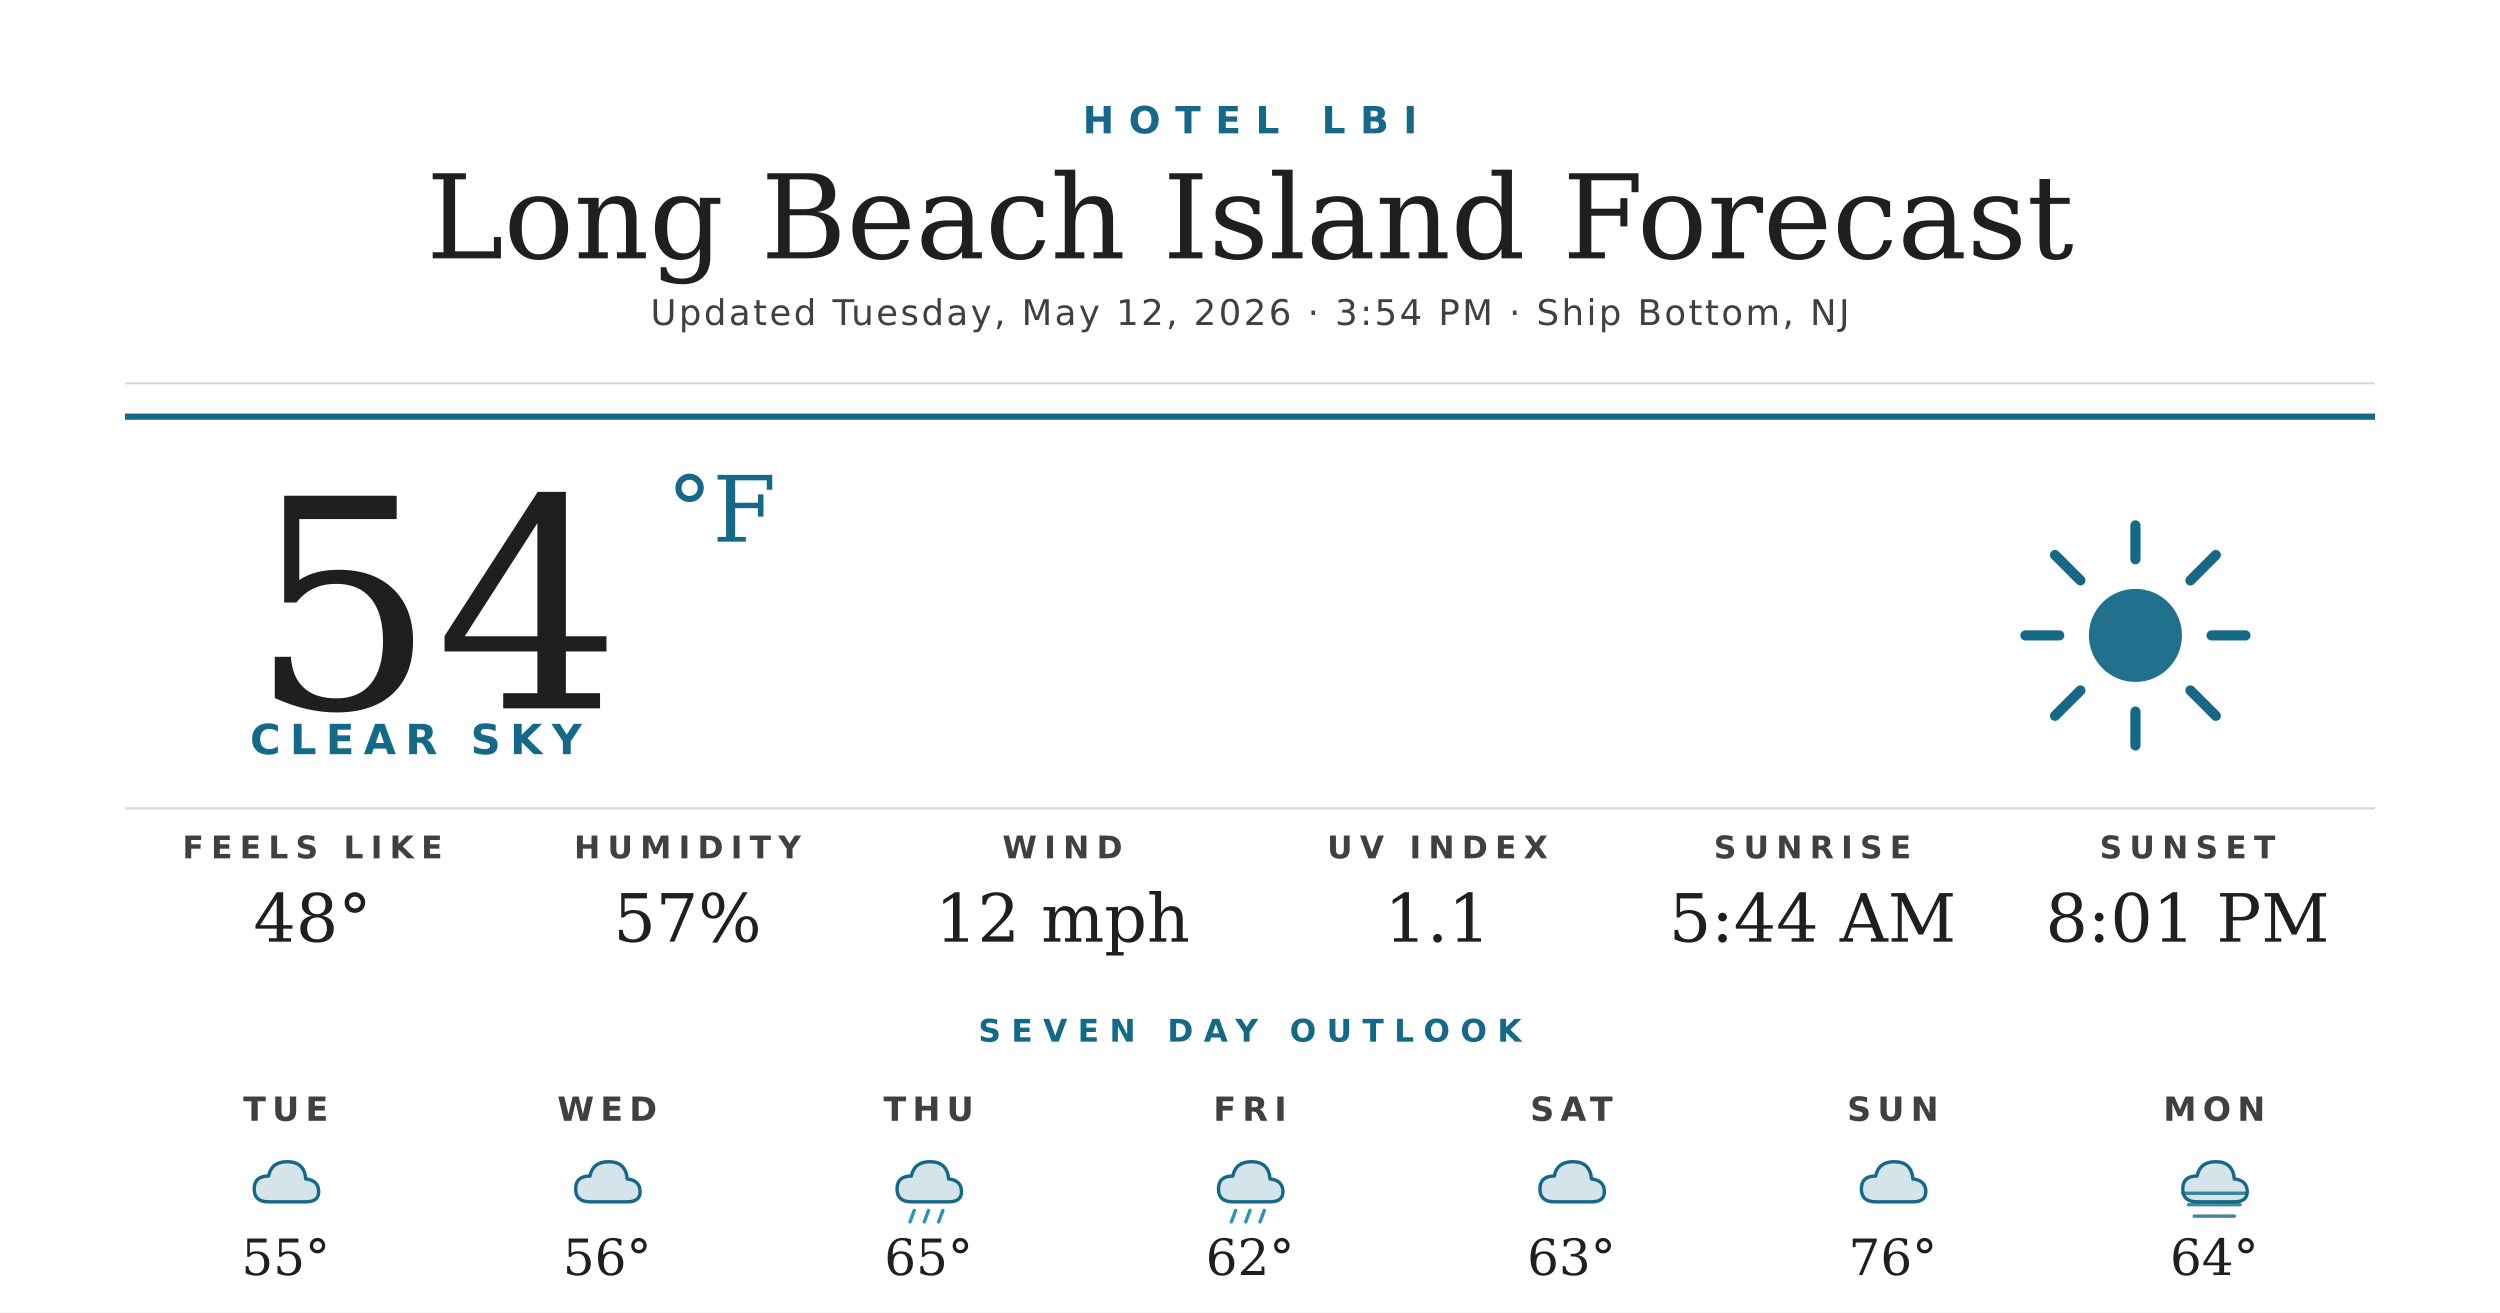
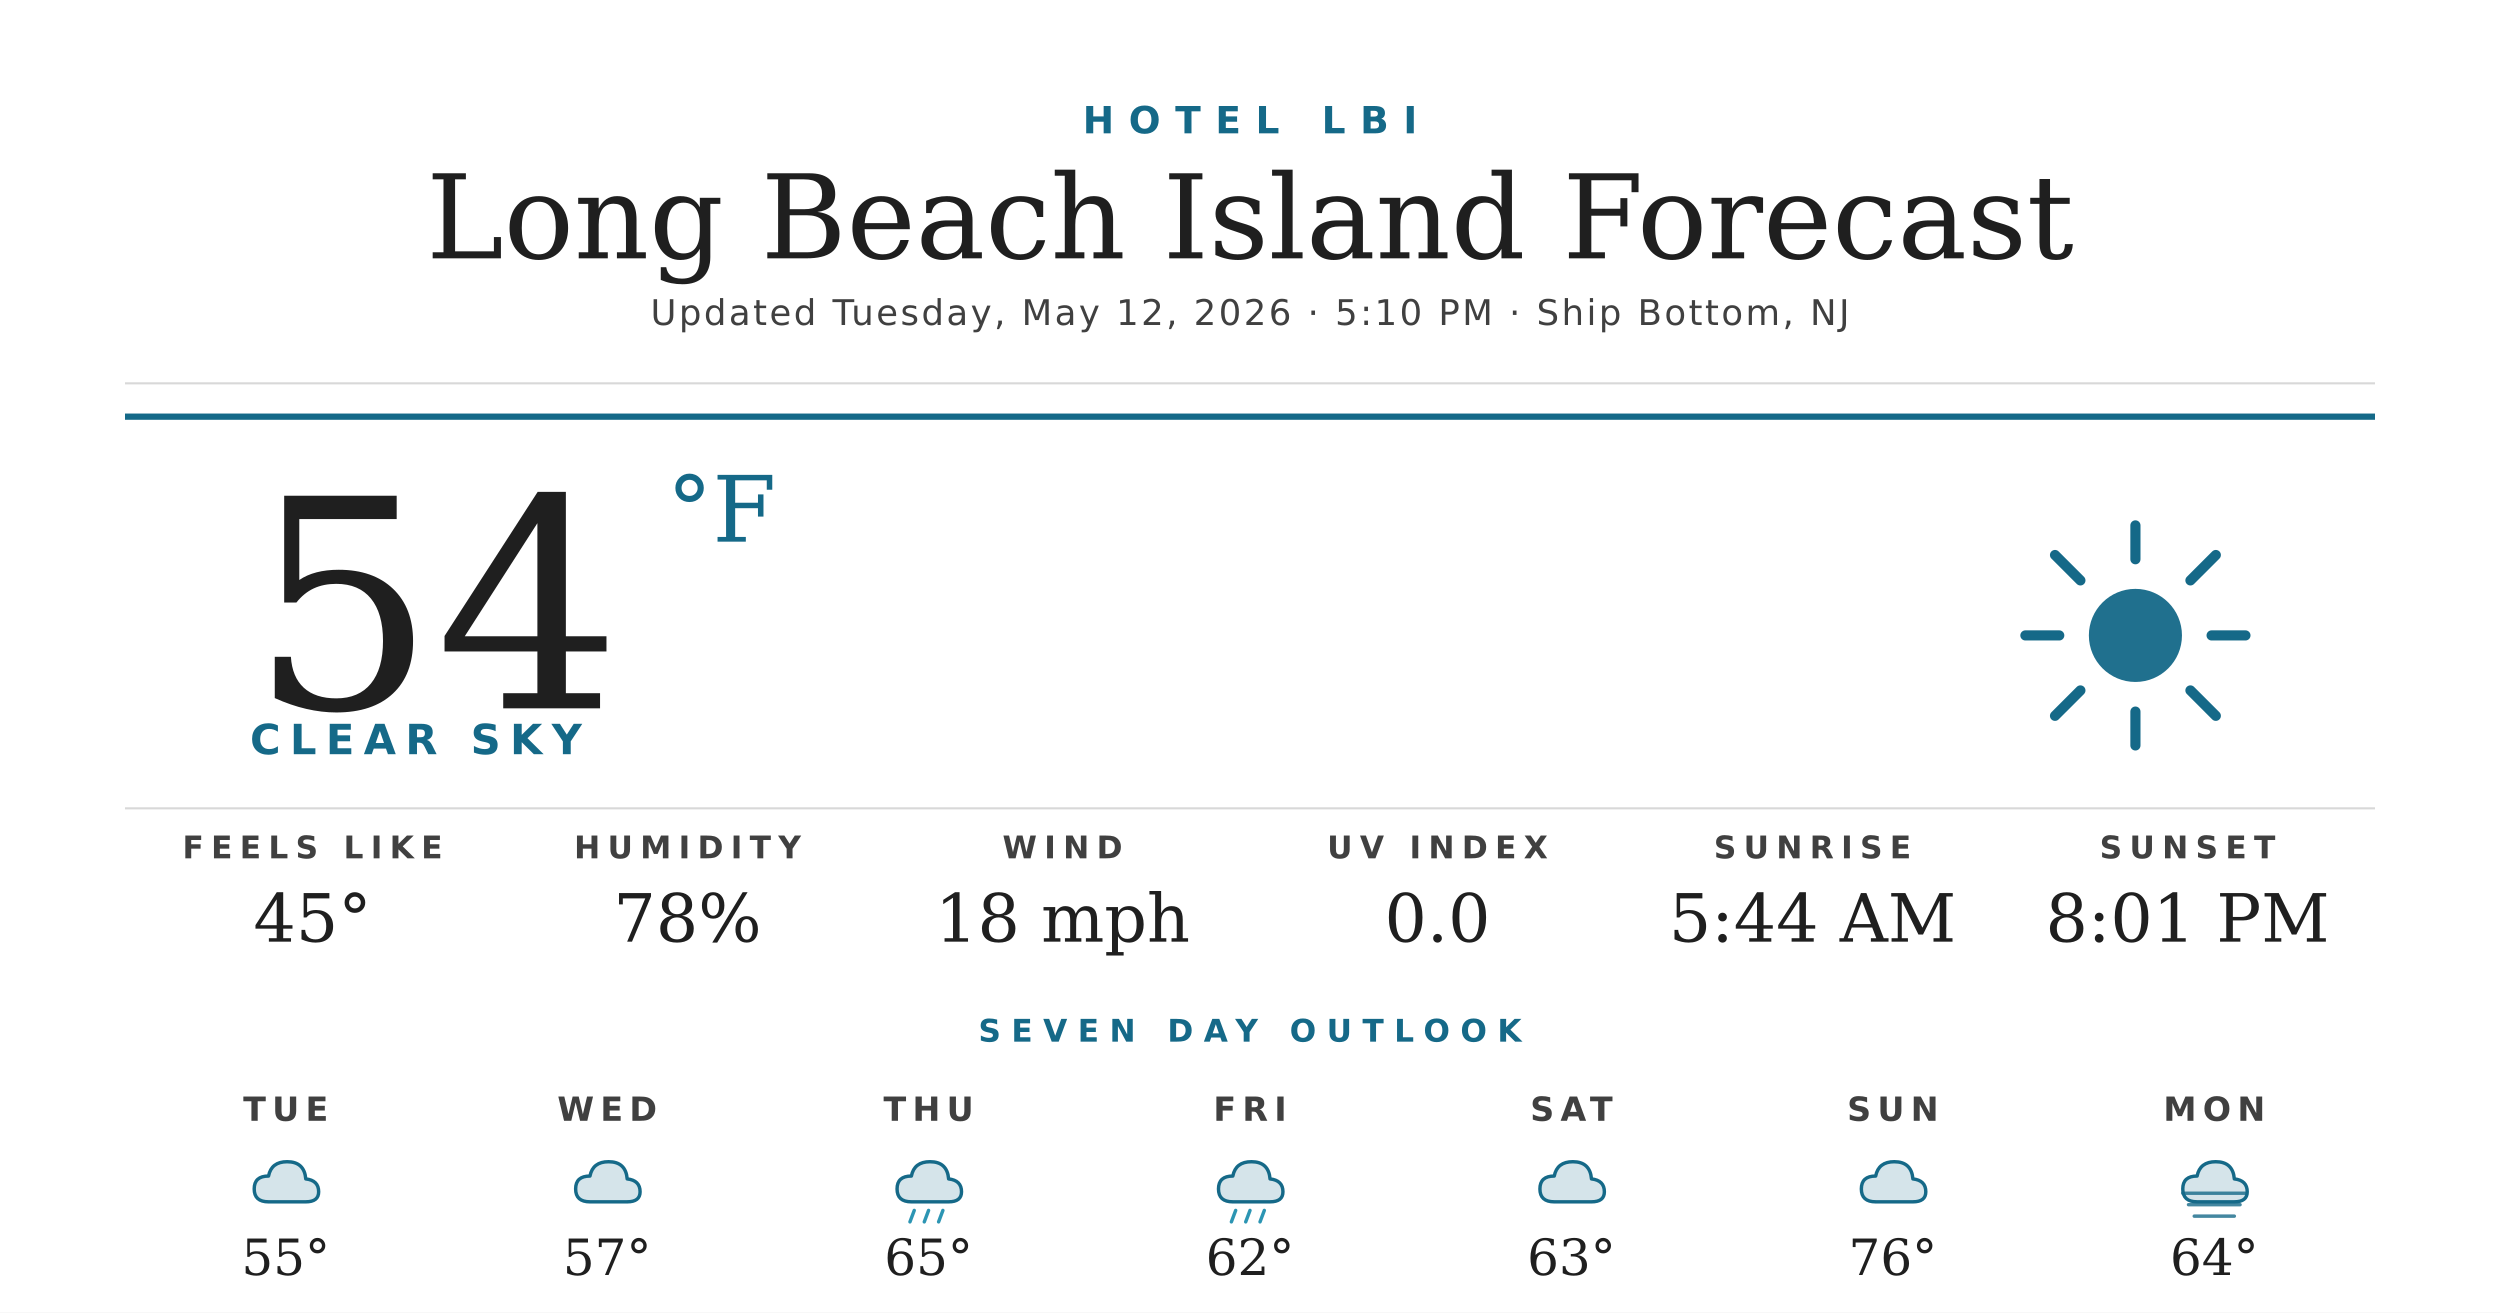
<svg xmlns="http://www.w3.org/2000/svg" width="1200" height="630" viewBox="0 0 1200 630">
  <rect width="1200" height="630" fill="#ffffff" />
  <text x="600" y="64" text-anchor="middle" font-family="'Montserrat Bold', 'Montserrat', 'DejaVu Sans', Helvetica, Arial, sans-serif" font-size="18" font-weight="700" fill="#156988" letter-spacing="7">HOTEL LBI</text>
  <text x="600" y="124" text-anchor="middle" font-family="'Prata', 'DejaVu Serif', Georgia, serif" font-size="56" fill="#1f1f1f">Long Beach Island Forecast</text>
-   <text x="600" y="156" text-anchor="middle" font-family="'Montserrat', 'DejaVu Sans', Helvetica, Arial, sans-serif" font-size="17" font-weight="500" fill="#404040" letter-spacing="1.2">Updated Tuesday, May 12, 2026 · 3:54 PM · Ship Bottom, NJ</text>
+   <text x="600" y="156" text-anchor="middle" font-family="'Montserrat', 'DejaVu Sans', Helvetica, Arial, sans-serif" font-size="17" font-weight="500" fill="#404040" letter-spacing="1.2">Updated Tuesday, May 12, 2026 · 5:10 PM · Ship Bottom, NJ</text>
  <line x1="60" y1="184" x2="1140" y2="184" stroke="#d8d8d8" stroke-width="1" />
  <line x1="60" y1="200" x2="1140" y2="200" stroke="#156988" stroke-width="3" />
  <text x="120" y="340" font-family="'Prata', 'DejaVu Serif', Georgia, serif" font-size="140" fill="#1f1f1f">54</text>
  <text x="320" y="260" font-family="'Prata', 'DejaVu Serif', Georgia, serif" font-size="44" fill="#156988">°F</text>
  <text x="120" y="362" font-family="'Montserrat Bold', 'Montserrat', 'DejaVu Sans', Helvetica, Arial, sans-serif" font-size="20" font-weight="700" fill="#156988" letter-spacing="4.5">CLEAR SKY</text>
  <g transform="translate(960,240) scale(2.03125)">
    <circle cx="32" cy="32" r="11" fill="#156988" opacity="0.95" />
    <g stroke="#156988" stroke-width="2.4" stroke-linecap="round">
      <line x1="32" y1="6" x2="32" y2="14" />
      <line x1="32" y1="50" x2="32" y2="58" />
      <line x1="6" y1="32" x2="14" y2="32" />
      <line x1="50" y1="32" x2="58" y2="32" />
      <line x1="13" y1="13" x2="19" y2="19" />
      <line x1="45" y1="45" x2="51" y2="51" />
      <line x1="13" y1="51" x2="19" y2="45" />
      <line x1="45" y1="19" x2="51" y2="13" />
    </g>
  </g>
  <line x1="60" y1="388" x2="1140" y2="388" stroke="#d8d8d8" stroke-width="1" />
  <text x="150" y="412" text-anchor="middle" font-family="'Montserrat Bold', 'Montserrat', 'DejaVu Sans', Helvetica, Arial, sans-serif" font-size="15" font-weight="700" fill="#404040" letter-spacing="3.5">FEELS LIKE</text>
-   <text x="150" y="452" text-anchor="middle" font-family="'Prata', 'DejaVu Serif', Georgia, serif" font-size="32" fill="#1f1f1f">48°</text>
+   <text x="150" y="452" text-anchor="middle" font-family="'Prata', 'DejaVu Serif', Georgia, serif" font-size="32" fill="#1f1f1f">45°</text>
  <text x="330" y="412" text-anchor="middle" font-family="'Montserrat Bold', 'Montserrat', 'DejaVu Sans', Helvetica, Arial, sans-serif" font-size="15" font-weight="700" fill="#404040" letter-spacing="3.5">HUMIDITY</text>
-   <text x="330" y="452" text-anchor="middle" font-family="'Prata', 'DejaVu Serif', Georgia, serif" font-size="32" fill="#1f1f1f">57%</text>
+   <text x="330" y="452" text-anchor="middle" font-family="'Prata', 'DejaVu Serif', Georgia, serif" font-size="32" fill="#1f1f1f">78%</text>
  <text x="510" y="412" text-anchor="middle" font-family="'Montserrat Bold', 'Montserrat', 'DejaVu Sans', Helvetica, Arial, sans-serif" font-size="15" font-weight="700" fill="#404040" letter-spacing="3.5">WIND</text>
-   <text x="510" y="452" text-anchor="middle" font-family="'Prata', 'DejaVu Serif', Georgia, serif" font-size="32" fill="#1f1f1f">12 mph</text>
+   <text x="510" y="452" text-anchor="middle" font-family="'Prata', 'DejaVu Serif', Georgia, serif" font-size="32" fill="#1f1f1f">18 mph</text>
  <text x="690" y="412" text-anchor="middle" font-family="'Montserrat Bold', 'Montserrat', 'DejaVu Sans', Helvetica, Arial, sans-serif" font-size="15" font-weight="700" fill="#404040" letter-spacing="3.5">UV INDEX</text>
-   <text x="690" y="452" text-anchor="middle" font-family="'Prata', 'DejaVu Serif', Georgia, serif" font-size="32" fill="#1f1f1f">1.1</text>
+   <text x="690" y="452" text-anchor="middle" font-family="'Prata', 'DejaVu Serif', Georgia, serif" font-size="32" fill="#1f1f1f">0.0</text>
  <text x="870" y="412" text-anchor="middle" font-family="'Montserrat Bold', 'Montserrat', 'DejaVu Sans', Helvetica, Arial, sans-serif" font-size="15" font-weight="700" fill="#404040" letter-spacing="3.5">SUNRISE</text>
  <text x="870" y="452" text-anchor="middle" font-family="'Prata', 'DejaVu Serif', Georgia, serif" font-size="32" fill="#1f1f1f">5:44 AM</text>
  <text x="1050" y="412" text-anchor="middle" font-family="'Montserrat Bold', 'Montserrat', 'DejaVu Sans', Helvetica, Arial, sans-serif" font-size="15" font-weight="700" fill="#404040" letter-spacing="3.5">SUNSET</text>
  <text x="1050" y="452" text-anchor="middle" font-family="'Prata', 'DejaVu Serif', Georgia, serif" font-size="32" fill="#1f1f1f">8:01 PM</text>
  <text x="600" y="500" text-anchor="middle" font-family="'Montserrat Bold', 'Montserrat', 'DejaVu Sans', Helvetica, Arial, sans-serif" font-size="15" font-weight="700" fill="#156988" letter-spacing="5">SEVEN DAY OUTLOOK</text>
  <text x="137.143" y="538" text-anchor="middle" font-family="'Montserrat Bold', 'Montserrat', 'DejaVu Sans', Helvetica, Arial, sans-serif" font-size="16" font-weight="700" fill="#404040" letter-spacing="3">TUE</text>
  <g transform="translate(115.1429,548) scale(0.6875)">
    <path d="M20 42 Q10 42 10 33 Q10 24 20 24 Q22 14 33 14 Q45 14 46 26 Q55 27 55 35 Q55 42 46 42 Z" fill="#156988" opacity="0.18" />
    <path d="M20 42 Q10 42 10 33 Q10 24 20 24 Q22 14 33 14 Q45 14 46 26 Q55 27 55 35 Q55 42 46 42 Z" fill="none" stroke="#156988" stroke-width="2.4" stroke-linejoin="round" />
  </g>
  <text x="137.143" y="612" text-anchor="middle" font-family="'Prata', 'DejaVu Serif', Georgia, serif" font-size="24" fill="#1f1f1f">55°</text>
  <text x="291.429" y="538" text-anchor="middle" font-family="'Montserrat Bold', 'Montserrat', 'DejaVu Sans', Helvetica, Arial, sans-serif" font-size="16" font-weight="700" fill="#404040" letter-spacing="3">WED</text>
  <g transform="translate(269.4286,548) scale(0.6875)">
    <path d="M20 42 Q10 42 10 33 Q10 24 20 24 Q22 14 33 14 Q45 14 46 26 Q55 27 55 35 Q55 42 46 42 Z" fill="#156988" opacity="0.18" />
    <path d="M20 42 Q10 42 10 33 Q10 24 20 24 Q22 14 33 14 Q45 14 46 26 Q55 27 55 35 Q55 42 46 42 Z" fill="none" stroke="#156988" stroke-width="2.4" stroke-linejoin="round" />
  </g>
-   <text x="291.429" y="612" text-anchor="middle" font-family="'Prata', 'DejaVu Serif', Georgia, serif" font-size="24" fill="#1f1f1f">56°</text>
+   <text x="291.429" y="612" text-anchor="middle" font-family="'Prata', 'DejaVu Serif', Georgia, serif" font-size="24" fill="#1f1f1f">57°</text>
  <text x="445.714" y="538" text-anchor="middle" font-family="'Montserrat Bold', 'Montserrat', 'DejaVu Sans', Helvetica, Arial, sans-serif" font-size="16" font-weight="700" fill="#404040" letter-spacing="3">THU</text>
  <g transform="translate(423.7143,548) scale(0.6875)">
    <path d="M20 42 Q10 42 10 33 Q10 24 20 24 Q22 14 33 14 Q45 14 46 26 Q55 27 55 35 Q55 42 46 42 Z" fill="#156988" opacity="0.18" />
    <path d="M20 42 Q10 42 10 33 Q10 24 20 24 Q22 14 33 14 Q45 14 46 26 Q55 27 55 35 Q55 42 46 42 Z" fill="none" stroke="#156988" stroke-width="2.4" stroke-linejoin="round" />
    <g stroke="#2C95B3" stroke-width="2.4" stroke-linecap="round">
      <line x1="22" y1="48" x2="19" y2="56" />
      <line x1="32" y1="48" x2="29" y2="56" />
      <line x1="42" y1="48" x2="39" y2="56" />
    </g>
  </g>
  <text x="445.714" y="612" text-anchor="middle" font-family="'Prata', 'DejaVu Serif', Georgia, serif" font-size="24" fill="#1f1f1f">65°</text>
  <text x="600" y="538" text-anchor="middle" font-family="'Montserrat Bold', 'Montserrat', 'DejaVu Sans', Helvetica, Arial, sans-serif" font-size="16" font-weight="700" fill="#404040" letter-spacing="3">FRI</text>
  <g transform="translate(578,548) scale(0.6875)">
    <path d="M20 42 Q10 42 10 33 Q10 24 20 24 Q22 14 33 14 Q45 14 46 26 Q55 27 55 35 Q55 42 46 42 Z" fill="#156988" opacity="0.18" />
    <path d="M20 42 Q10 42 10 33 Q10 24 20 24 Q22 14 33 14 Q45 14 46 26 Q55 27 55 35 Q55 42 46 42 Z" fill="none" stroke="#156988" stroke-width="2.4" stroke-linejoin="round" />
    <g stroke="#2C95B3" stroke-width="2.4" stroke-linecap="round">
      <line x1="22" y1="48" x2="19" y2="56" />
      <line x1="32" y1="48" x2="29" y2="56" />
      <line x1="42" y1="48" x2="39" y2="56" />
    </g>
  </g>
  <text x="600" y="612" text-anchor="middle" font-family="'Prata', 'DejaVu Serif', Georgia, serif" font-size="24" fill="#1f1f1f">62°</text>
  <text x="754.286" y="538" text-anchor="middle" font-family="'Montserrat Bold', 'Montserrat', 'DejaVu Sans', Helvetica, Arial, sans-serif" font-size="16" font-weight="700" fill="#404040" letter-spacing="3">SAT</text>
  <g transform="translate(732.2857,548) scale(0.6875)">
    <path d="M20 42 Q10 42 10 33 Q10 24 20 24 Q22 14 33 14 Q45 14 46 26 Q55 27 55 35 Q55 42 46 42 Z" fill="#156988" opacity="0.18" />
    <path d="M20 42 Q10 42 10 33 Q10 24 20 24 Q22 14 33 14 Q45 14 46 26 Q55 27 55 35 Q55 42 46 42 Z" fill="none" stroke="#156988" stroke-width="2.4" stroke-linejoin="round" />
  </g>
  <text x="754.286" y="612" text-anchor="middle" font-family="'Prata', 'DejaVu Serif', Georgia, serif" font-size="24" fill="#1f1f1f">63°</text>
  <text x="908.571" y="538" text-anchor="middle" font-family="'Montserrat Bold', 'Montserrat', 'DejaVu Sans', Helvetica, Arial, sans-serif" font-size="16" font-weight="700" fill="#404040" letter-spacing="3">SUN</text>
  <g transform="translate(886.5714,548) scale(0.6875)">
    <path d="M20 42 Q10 42 10 33 Q10 24 20 24 Q22 14 33 14 Q45 14 46 26 Q55 27 55 35 Q55 42 46 42 Z" fill="#156988" opacity="0.18" />
    <path d="M20 42 Q10 42 10 33 Q10 24 20 24 Q22 14 33 14 Q45 14 46 26 Q55 27 55 35 Q55 42 46 42 Z" fill="none" stroke="#156988" stroke-width="2.4" stroke-linejoin="round" />
  </g>
  <text x="908.571" y="612" text-anchor="middle" font-family="'Prata', 'DejaVu Serif', Georgia, serif" font-size="24" fill="#1f1f1f">76°</text>
  <text x="1062.857" y="538" text-anchor="middle" font-family="'Montserrat Bold', 'Montserrat', 'DejaVu Sans', Helvetica, Arial, sans-serif" font-size="16" font-weight="700" fill="#404040" letter-spacing="3">MON</text>
  <g transform="translate(1040.857,548) scale(0.6875)">
    <path d="M20 42 Q10 42 10 33 Q10 24 20 24 Q22 14 33 14 Q45 14 46 26 Q55 27 55 35 Q55 42 46 42 Z" fill="#156988" opacity="0.18" />
    <path d="M20 42 Q10 42 10 33 Q10 24 20 24 Q22 14 33 14 Q45 14 46 26 Q55 27 55 35 Q55 42 46 42 Z" fill="none" stroke="#156988" stroke-width="2.4" stroke-linejoin="round" />
    <g stroke="#156988" stroke-width="2.4" stroke-linecap="round" opacity="0.8">
      <line x1="10" y1="36" x2="54" y2="36" />
      <line x1="14" y1="44" x2="50" y2="44" />
      <line x1="18" y1="52" x2="46" y2="52" />
    </g>
  </g>
  <text x="1062.857" y="612" text-anchor="middle" font-family="'Prata', 'DejaVu Serif', Georgia, serif" font-size="24" fill="#1f1f1f">64°</text>
</svg>
